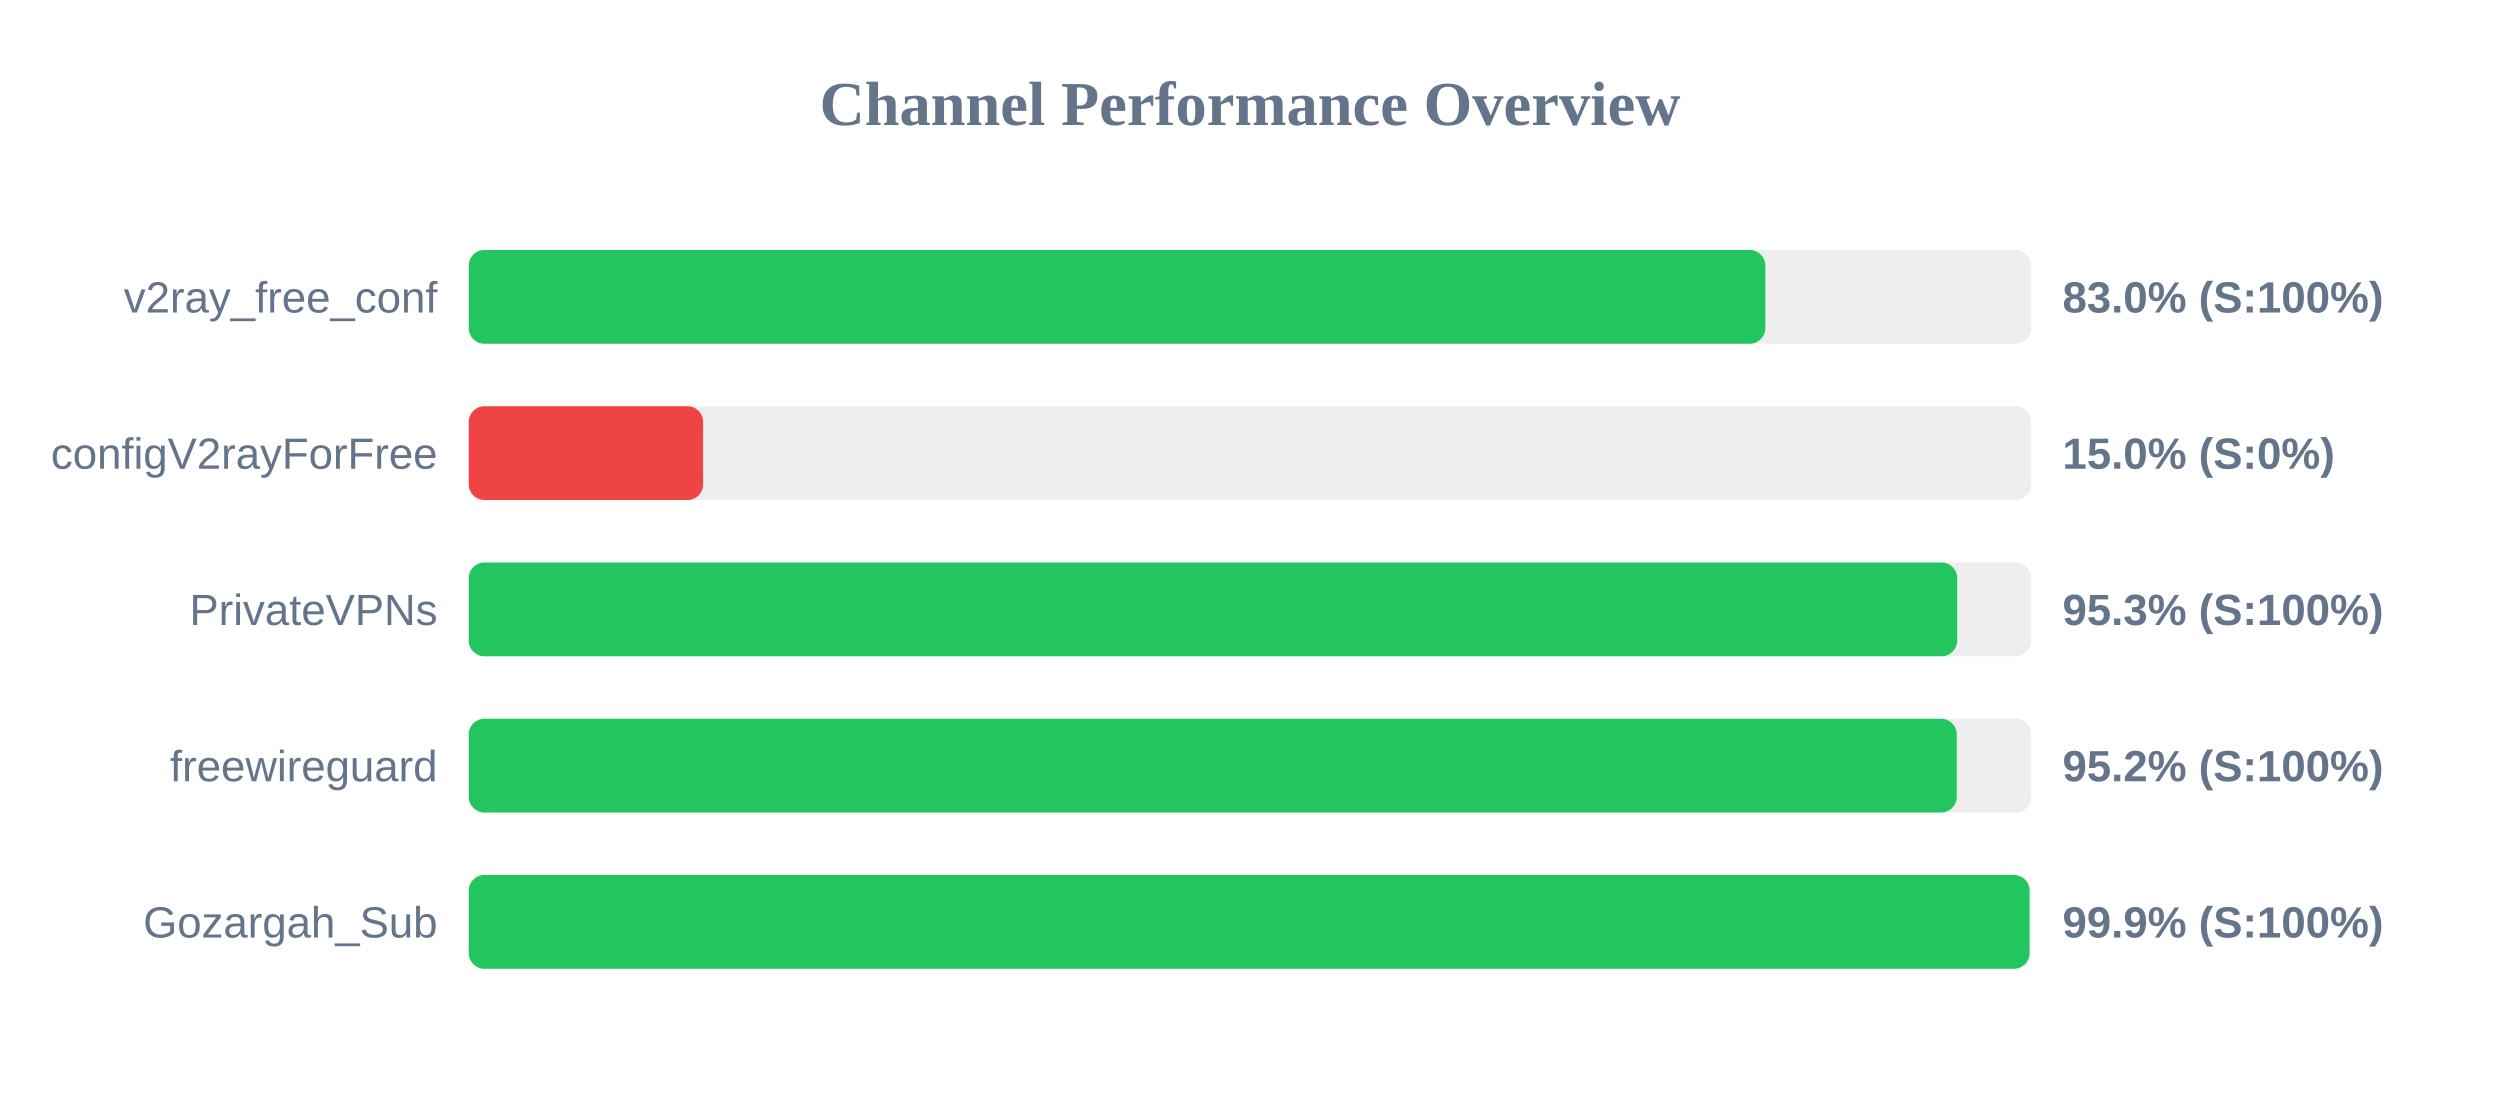
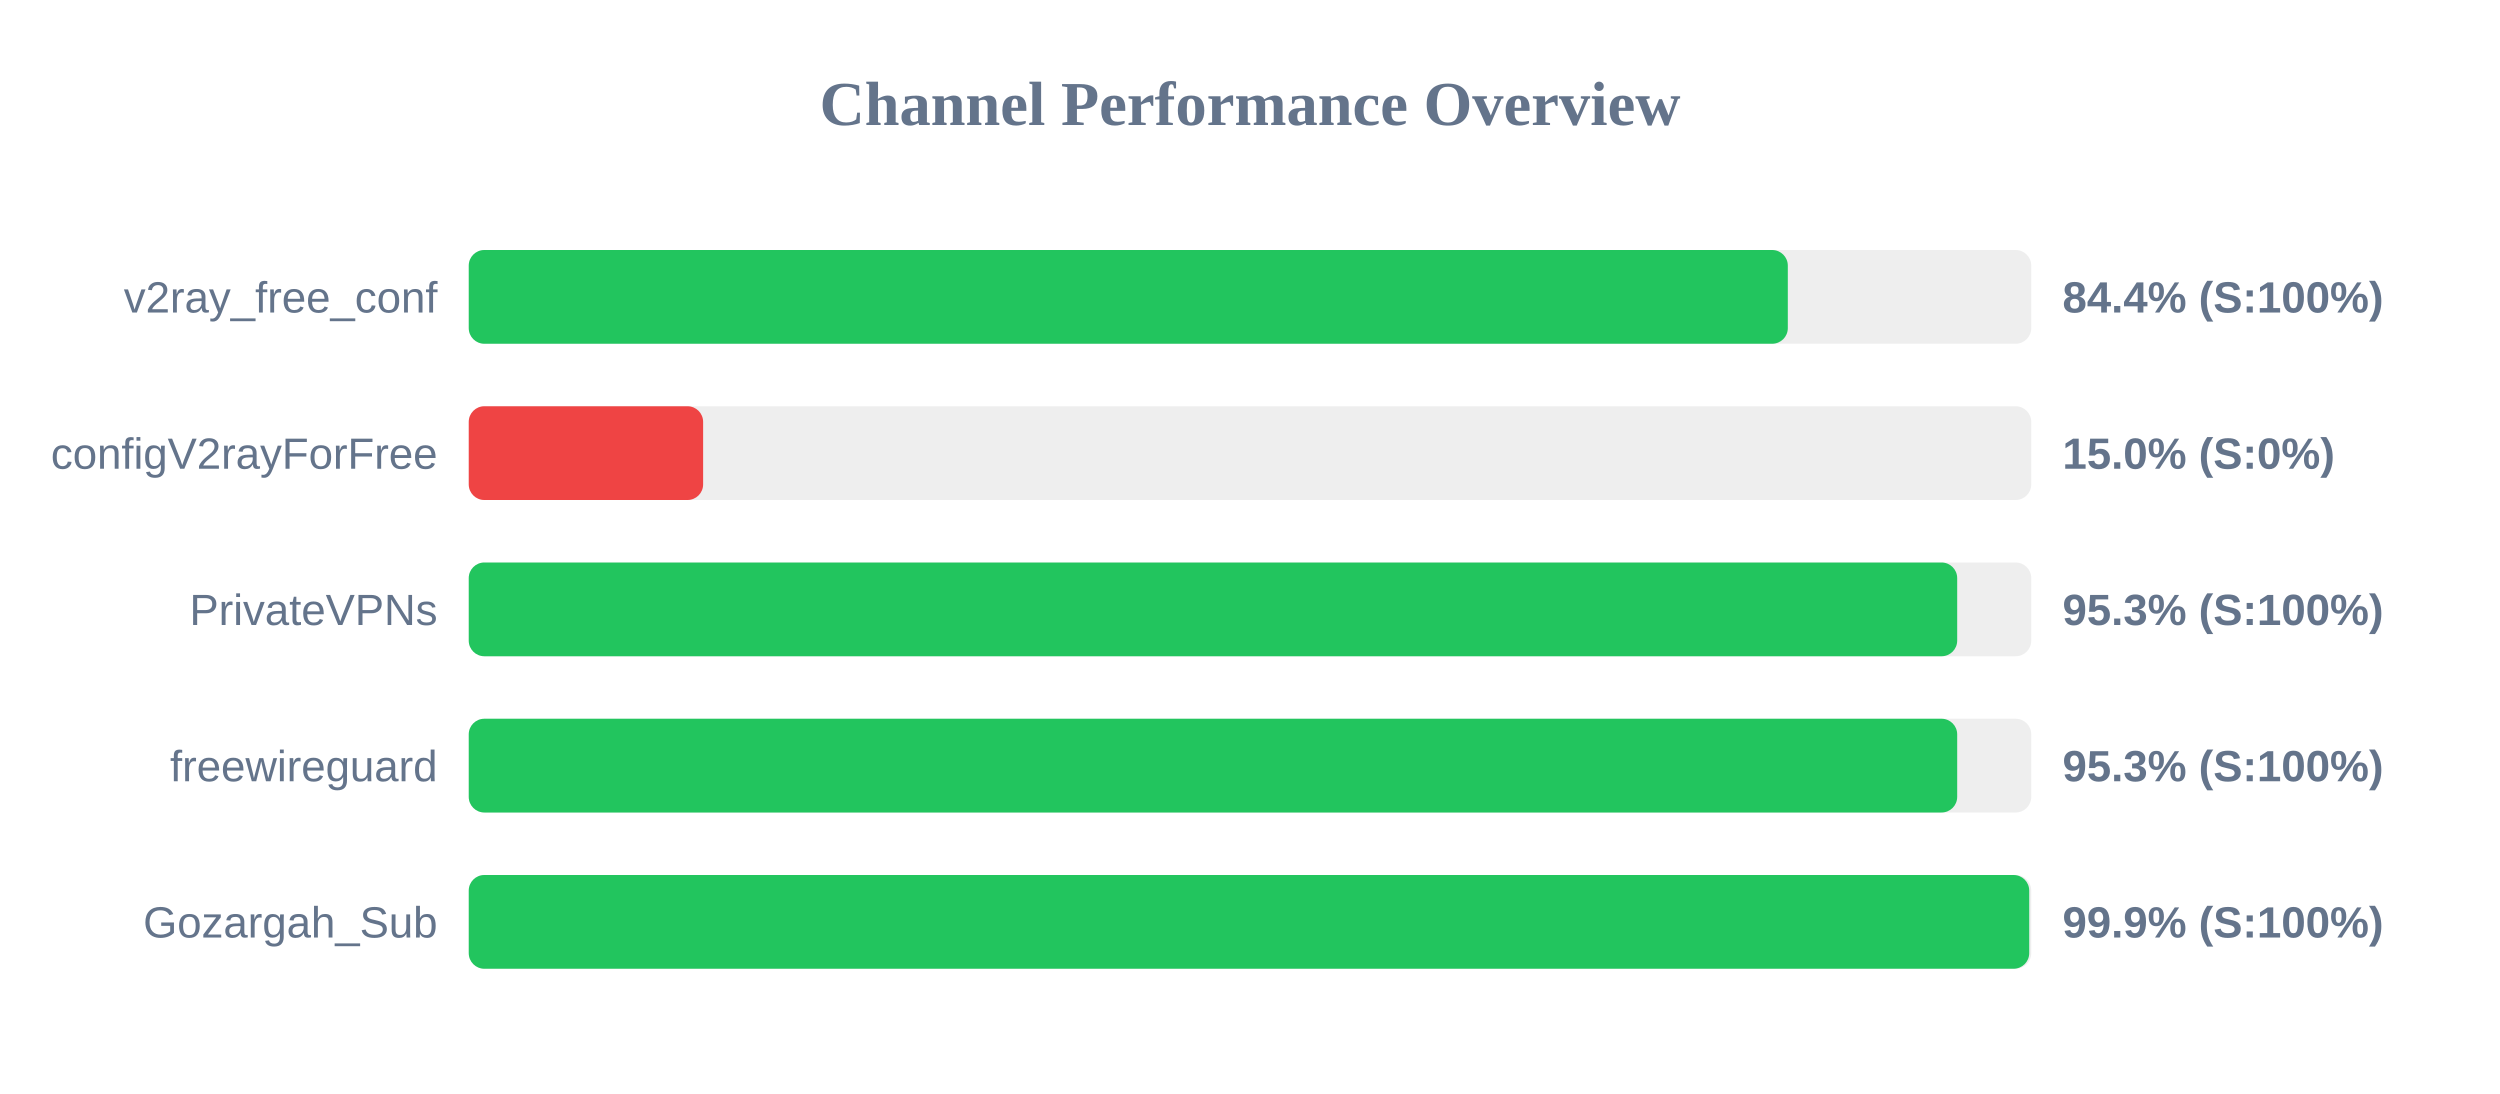
<svg xmlns="http://www.w3.org/2000/svg" width="800" height="350" version="1.1">
  <style>
        .row { font: 14px Arial; fill: #64748b; }
        .score { font: bold 14px Arial; fill: #64748b; }
    </style>
  <text x="400" y="40" text-anchor="middle" font-size="20px" font-weight="bold" fill="#64748b">Channel Performance Overview</text>
  <rect x="150" y="80" width="500" height="30" fill="#eee" rx="5" />
-   <rect x="150" y="80" width="414.9" height="30" fill="#22c55e" rx="5" />
+   <rect x="150" y="80" width="422.1" height="30" fill="#22c55e" rx="5" />
  <text x="140" y="100" text-anchor="end" class="row">v2ray_free_conf</text>
-   <text x="660" y="100" text-anchor="start" class="score">83.0% (S:100%)</text>
+   <text x="660" y="100" text-anchor="start" class="score">84.4% (S:100%)</text>
  <rect x="150" y="130" width="500" height="30" fill="#eee" rx="5" />
  <rect x="150" y="130" width="75.0" height="30" fill="#ef4444" rx="5" />
  <text x="140" y="150" text-anchor="end" class="row">configV2rayForFree</text>
  <text x="660" y="150" text-anchor="start" class="score">15.0% (S:0%)</text>
  <rect x="150" y="180" width="500" height="30" fill="#eee" rx="5" />
  <rect x="150" y="180" width="476.3" height="30" fill="#22c55e" rx="5" />
  <text x="140" y="200" text-anchor="end" class="row">PrivateVPNs</text>
  <text x="660" y="200" text-anchor="start" class="score">95.3% (S:100%)</text>
  <rect x="150" y="230" width="500" height="30" fill="#eee" rx="5" />
-   <rect x="150" y="230" width="476.15" height="30" fill="#22c55e" rx="5" />
+   <rect x="150" y="230" width="476.3" height="30" fill="#22c55e" rx="5" />
  <text x="140" y="250" text-anchor="end" class="row">freewireguard</text>
-   <text x="660" y="250" text-anchor="start" class="score">95.2% (S:100%)</text>
+   <text x="660" y="250" text-anchor="start" class="score">95.3% (S:100%)</text>
  <rect x="150" y="280" width="500" height="30" fill="#eee" rx="5" />
-   <rect x="150" y="280" width="499.45" height="30" fill="#22c55e" rx="5" />
+   <rect x="150" y="280" width="499.35" height="30" fill="#22c55e" rx="5" />
  <text x="140" y="300" text-anchor="end" class="row">Gozargah_Sub</text>
  <text x="660" y="300" text-anchor="start" class="score">99.9% (S:100%)</text>
</svg>
